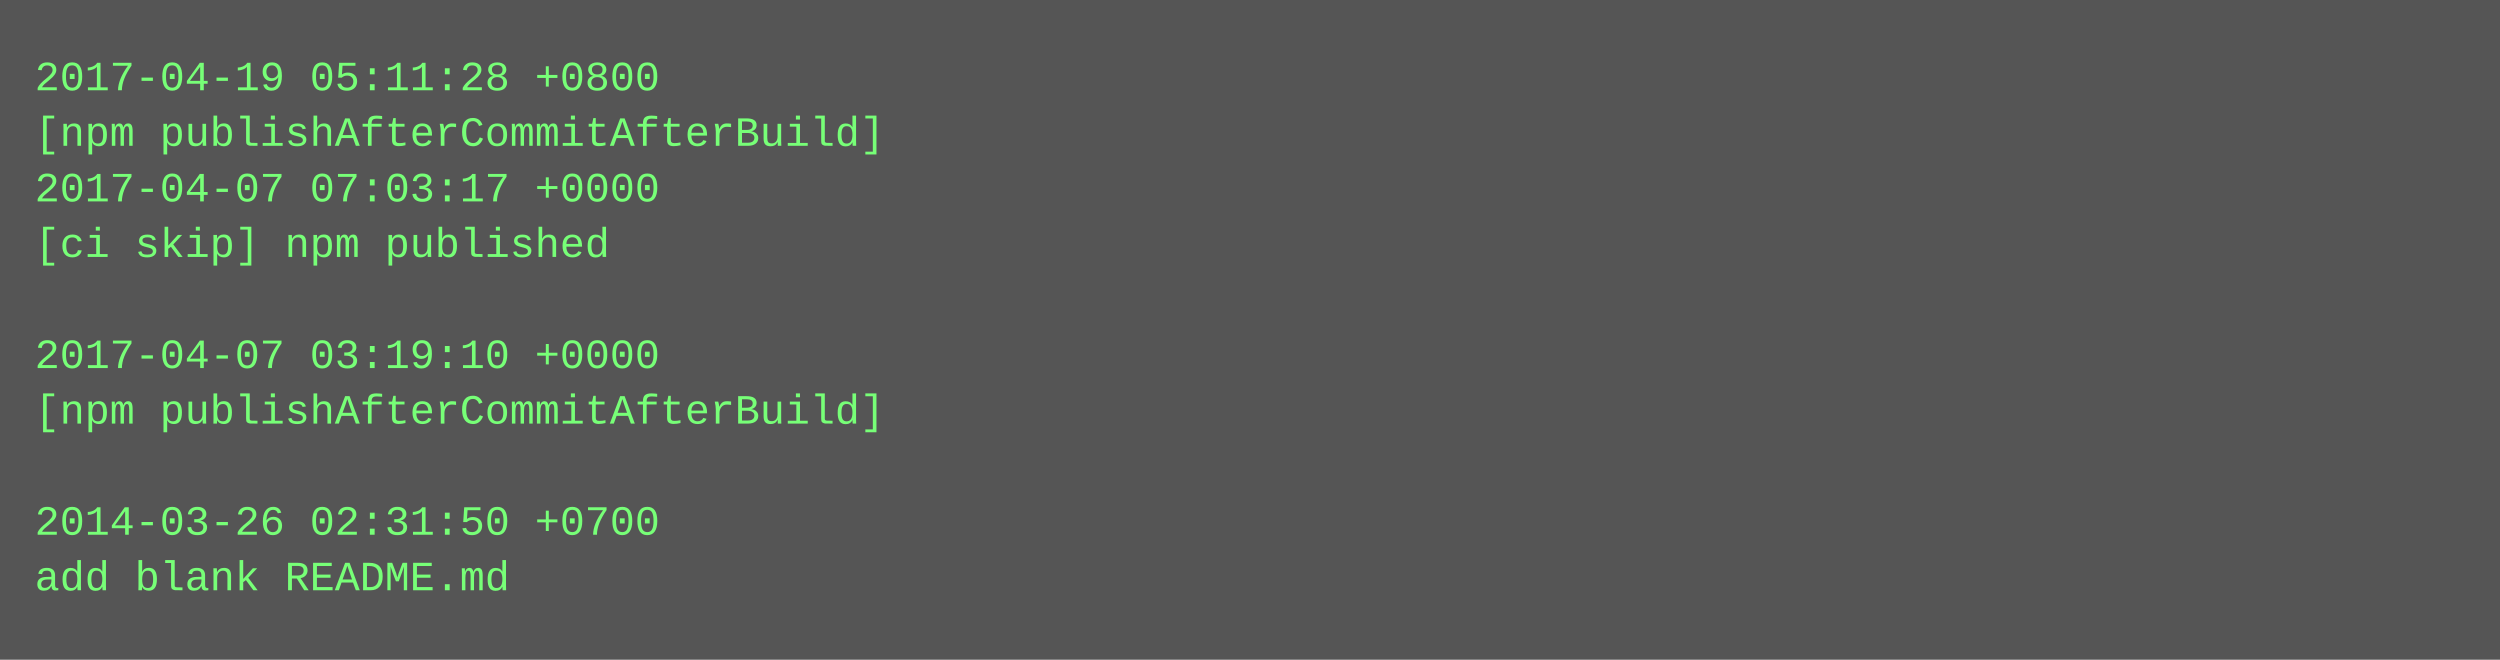
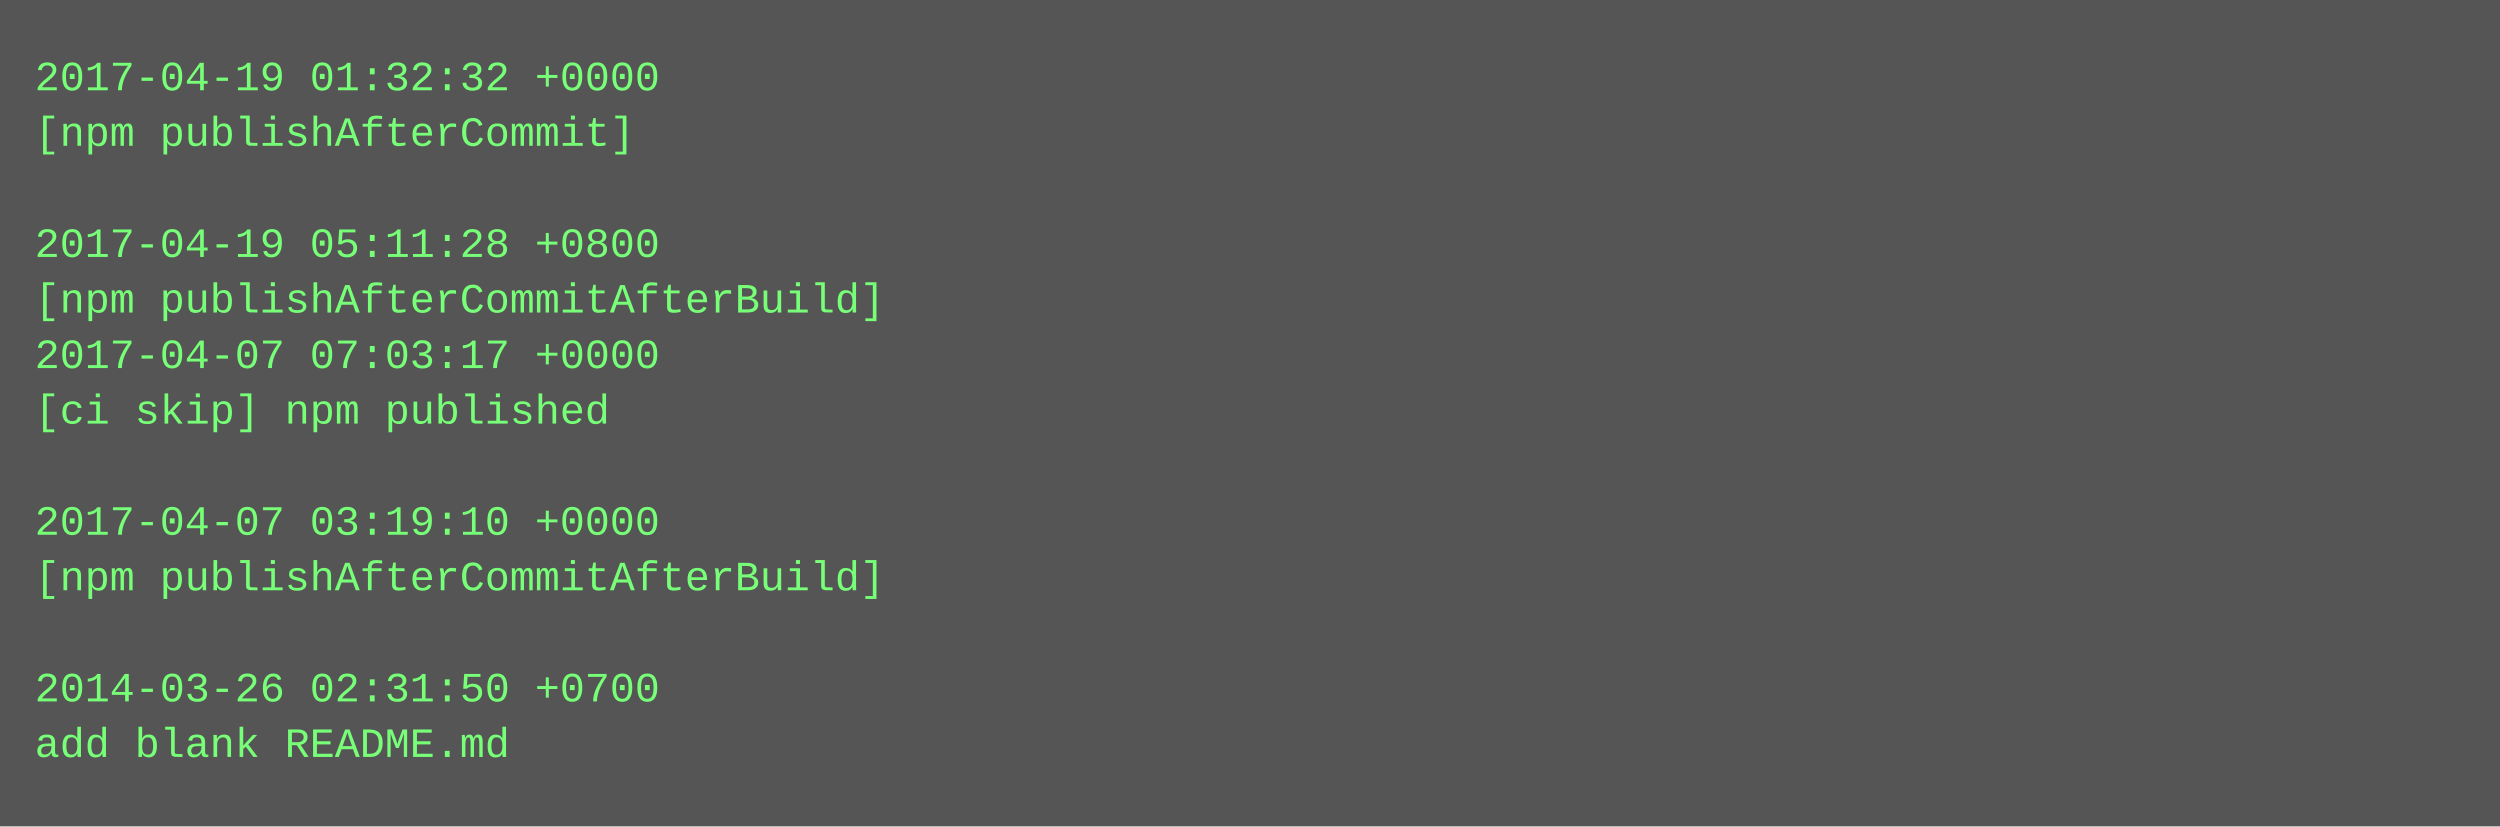
- <svg xmlns="http://www.w3.org/2000/svg" height="190" width="720">
-   <rect height="190" fill="#555" width="720" />
+ <svg xmlns="http://www.w3.org/2000/svg" height="238" width="720">
+   <rect height="238" fill="#555" width="720" />
  <text fill="#7f7" font-family="Courier New" font-size="12" xml:space="preserve">
-     <tspan x="10" y="26">2017-04-19 05:11:28 +0800</tspan>
-     <tspan x="10" y="42">[npm publishAfterCommitAfterBuild]</tspan>
-     <tspan x="10" y="58">2017-04-07 07:03:17 +0000</tspan>
-     <tspan x="10" y="74">[ci skip] npm published</tspan>
-     <tspan x="10" y="90" />
-     <tspan x="10" y="106">2017-04-07 03:19:10 +0000</tspan>
-     <tspan x="10" y="122">[npm publishAfterCommitAfterBuild]</tspan>
+     <tspan x="10" y="26">2017-04-19 01:32:32 +0000</tspan>
+     <tspan x="10" y="42">[npm publishAfterCommit]</tspan>
+     <tspan x="10" y="58" />
+     <tspan x="10" y="74">2017-04-19 05:11:28 +0800</tspan>
+     <tspan x="10" y="90">[npm publishAfterCommitAfterBuild]</tspan>
+     <tspan x="10" y="106">2017-04-07 07:03:17 +0000</tspan>
+     <tspan x="10" y="122">[ci skip] npm published</tspan>
    <tspan x="10" y="138" />
-     <tspan x="10" y="154">2014-03-26 02:31:50 +0700</tspan>
-     <tspan x="10" y="170">add blank README.md</tspan>
+     <tspan x="10" y="154">2017-04-07 03:19:10 +0000</tspan>
+     <tspan x="10" y="170">[npm publishAfterCommitAfterBuild]</tspan>
+     <tspan x="10" y="186" />
+     <tspan x="10" y="202">2014-03-26 02:31:50 +0700</tspan>
+     <tspan x="10" y="218">add blank README.md</tspan>
  </text>
</svg>
